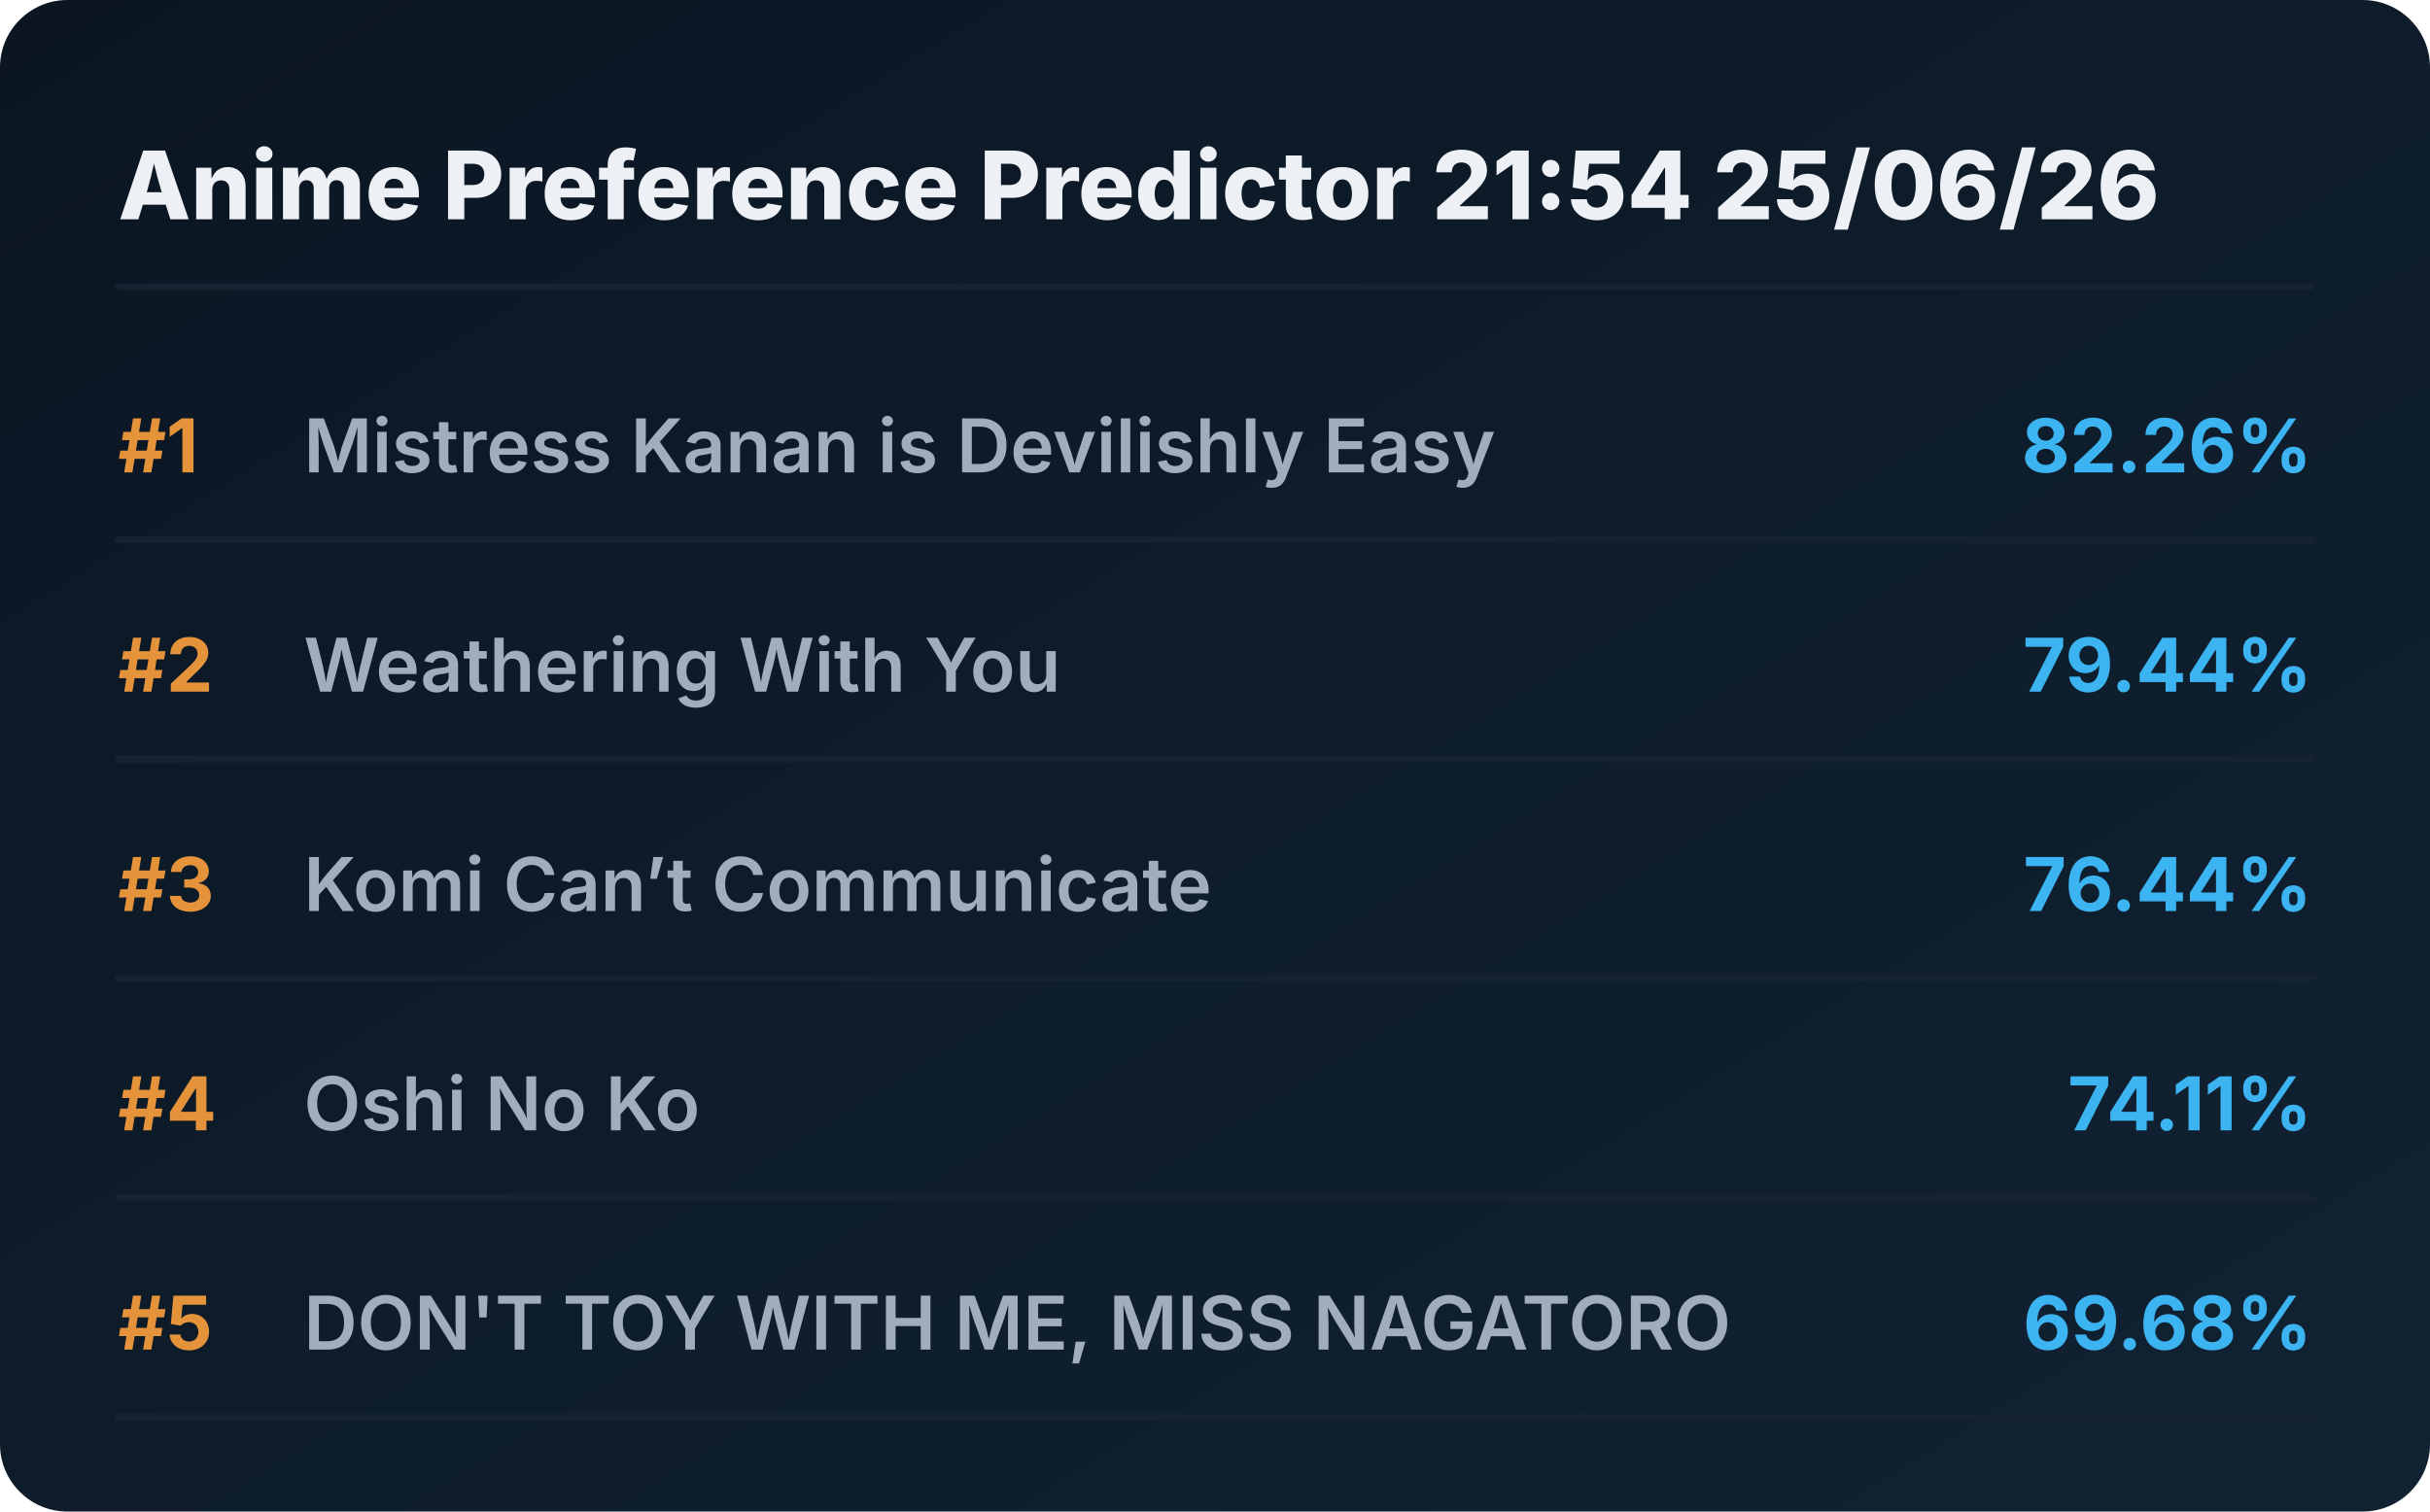
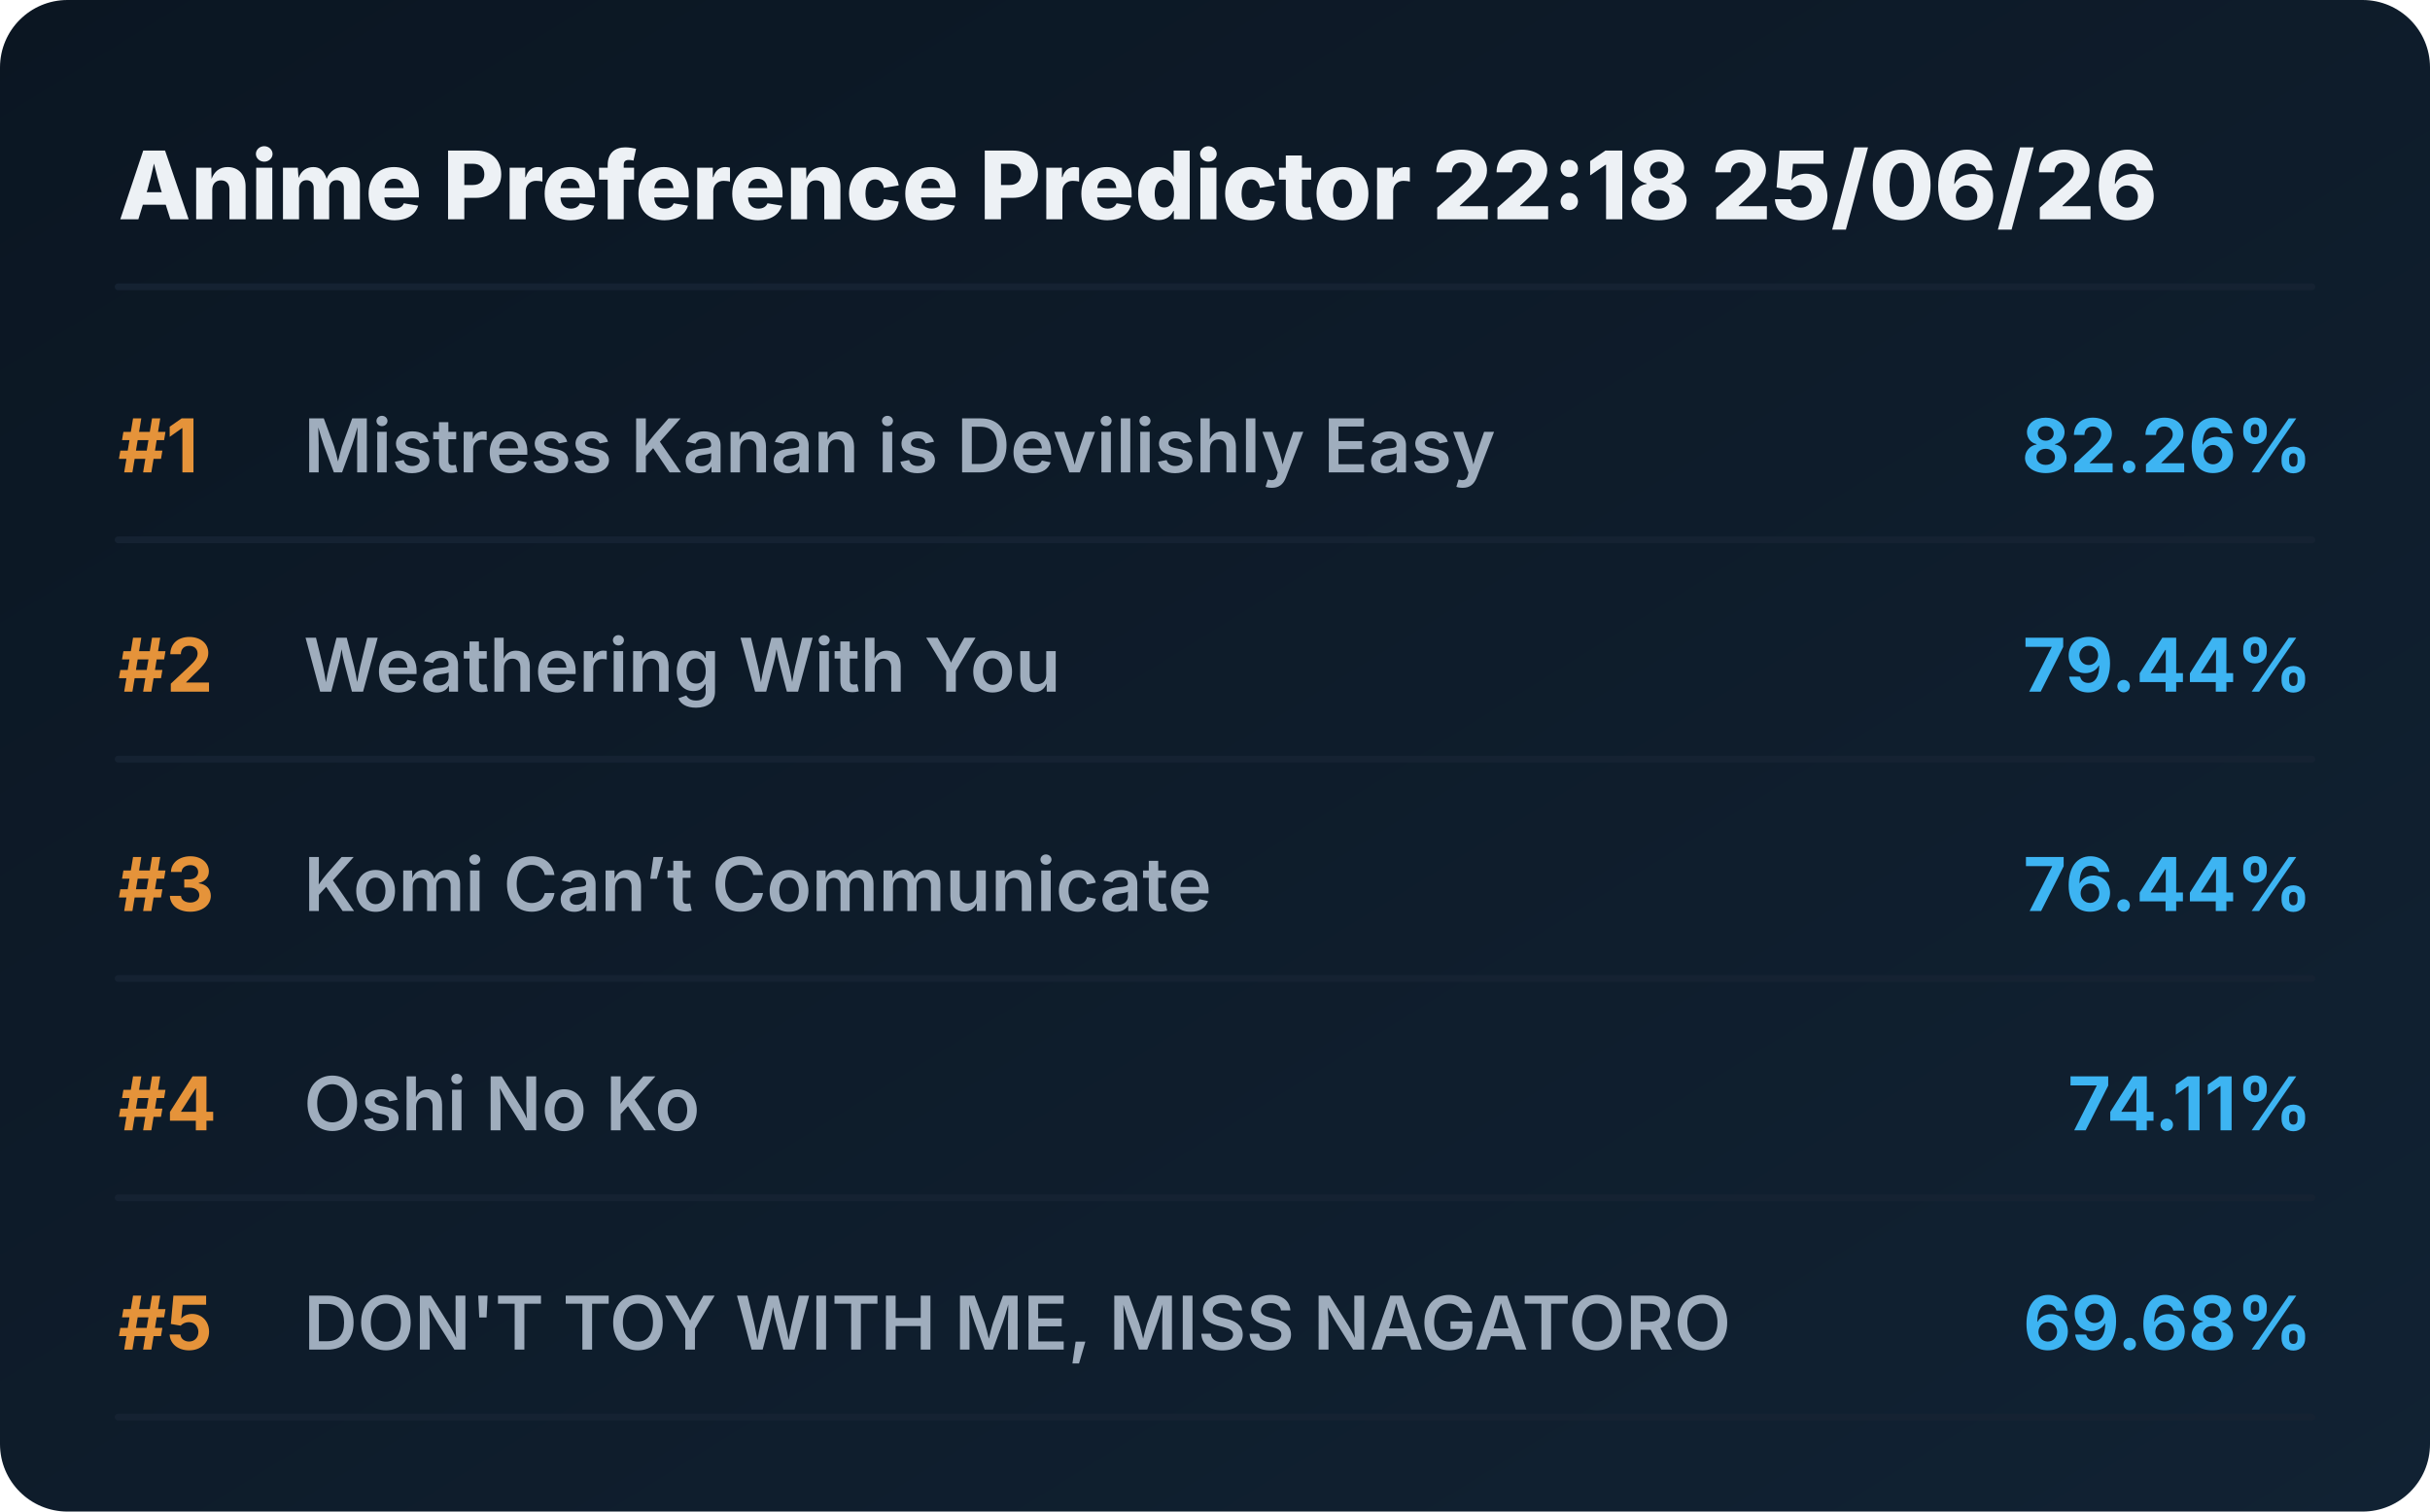
<svg xmlns="http://www.w3.org/2000/svg" viewBox="0 0 720 448" preserveAspectRatio="xMidYMid meet" style="width: 100%; height: auto; max-width: 720px;">
  <defs>
    <linearGradient id="boxGrad" x1="0%" y1="0%" x2="100%" y2="100%">
      <stop offset="0%" stop-color="#0b1622" />
      <stop offset="100%" stop-color="#112233" />
    </linearGradient>
    <clipPath id="titleClip">
      <rect x="90" y="0" width="510" height="100%" />
    </clipPath>
  </defs>
  <style>
    .bg { fill: url(#boxGrad); rx: 20px; }
    .header { font-family: 'Overpass', 'Inter', system-ui, sans-serif; font-weight: 800; font-size: 28px; fill: #edf1f5; }
    .rank { font-family: 'Overpass', 'Inter', system-ui, sans-serif; font-weight: 700; font-size: 22px; fill: #e5933a; }
    .title { font-family: 'Overpass', 'Inter', system-ui, sans-serif; font-weight: 600; font-size: 22px; fill: #9fadbd; }
    .score { font-family: 'Overpass', 'Inter', system-ui, sans-serif; font-weight: 700; font-size: 22px; fill: #3db4f2; }
    .line { stroke: #152232; stroke-width: 2; stroke-linecap: round; }
  </style>
  <rect class="bg" width="720" height="448" />
-   <text x="35" y="65" class="header">Anime Preference Predictor 21:54 25/06/26</text>
+   <text x="35" y="65" class="header">Anime Preference Predictor 22:18 25/06/26</text>
  <line x1="35" y1="85" x2="685" y2="85" class="line" />
  <g transform="translate(0, 0)">
    <text x="35" y="140" class="rank">#1</text>
    <text x="90" y="140" class="title">Mistress Kanan is Devilishly Easy</text>
    <text x="685" y="140" class="score" text-anchor="end">82.26%</text>
    <line x1="35" y1="160" x2="685" y2="160" class="line" />
  </g>
  <g transform="translate(0, 65)">
    <text x="35" y="140" class="rank">#2</text>
    <text x="90" y="140" class="title">Weathering With You</text>
    <text x="685" y="140" class="score" text-anchor="end">79.44%</text>
    <line x1="35" y1="160" x2="685" y2="160" class="line" />
  </g>
  <g transform="translate(0, 130)">
    <text x="35" y="140" class="rank">#3</text>
    <text x="90" y="140" class="title">Komi Can’t Communicate</text>
    <text x="685" y="140" class="score" text-anchor="end">76.44%</text>
    <line x1="35" y1="160" x2="685" y2="160" class="line" />
  </g>
  <g transform="translate(0, 195)">
    <text x="35" y="140" class="rank">#4</text>
    <text x="90" y="140" class="title">Oshi No Ko</text>
    <text x="685" y="140" class="score" text-anchor="end">74.11%</text>
    <line x1="35" y1="160" x2="685" y2="160" class="line" />
  </g>
  <g transform="translate(0, 260)">
    <text x="35" y="140" class="rank">#5</text>
    <text x="90" y="140" class="title">DON'T TOY WITH ME, MISS NAGATORO</text>
    <text x="685" y="140" class="score" text-anchor="end">69.68%</text>
    <line x1="35" y1="160" x2="685" y2="160" class="line" />
  </g>
</svg>
